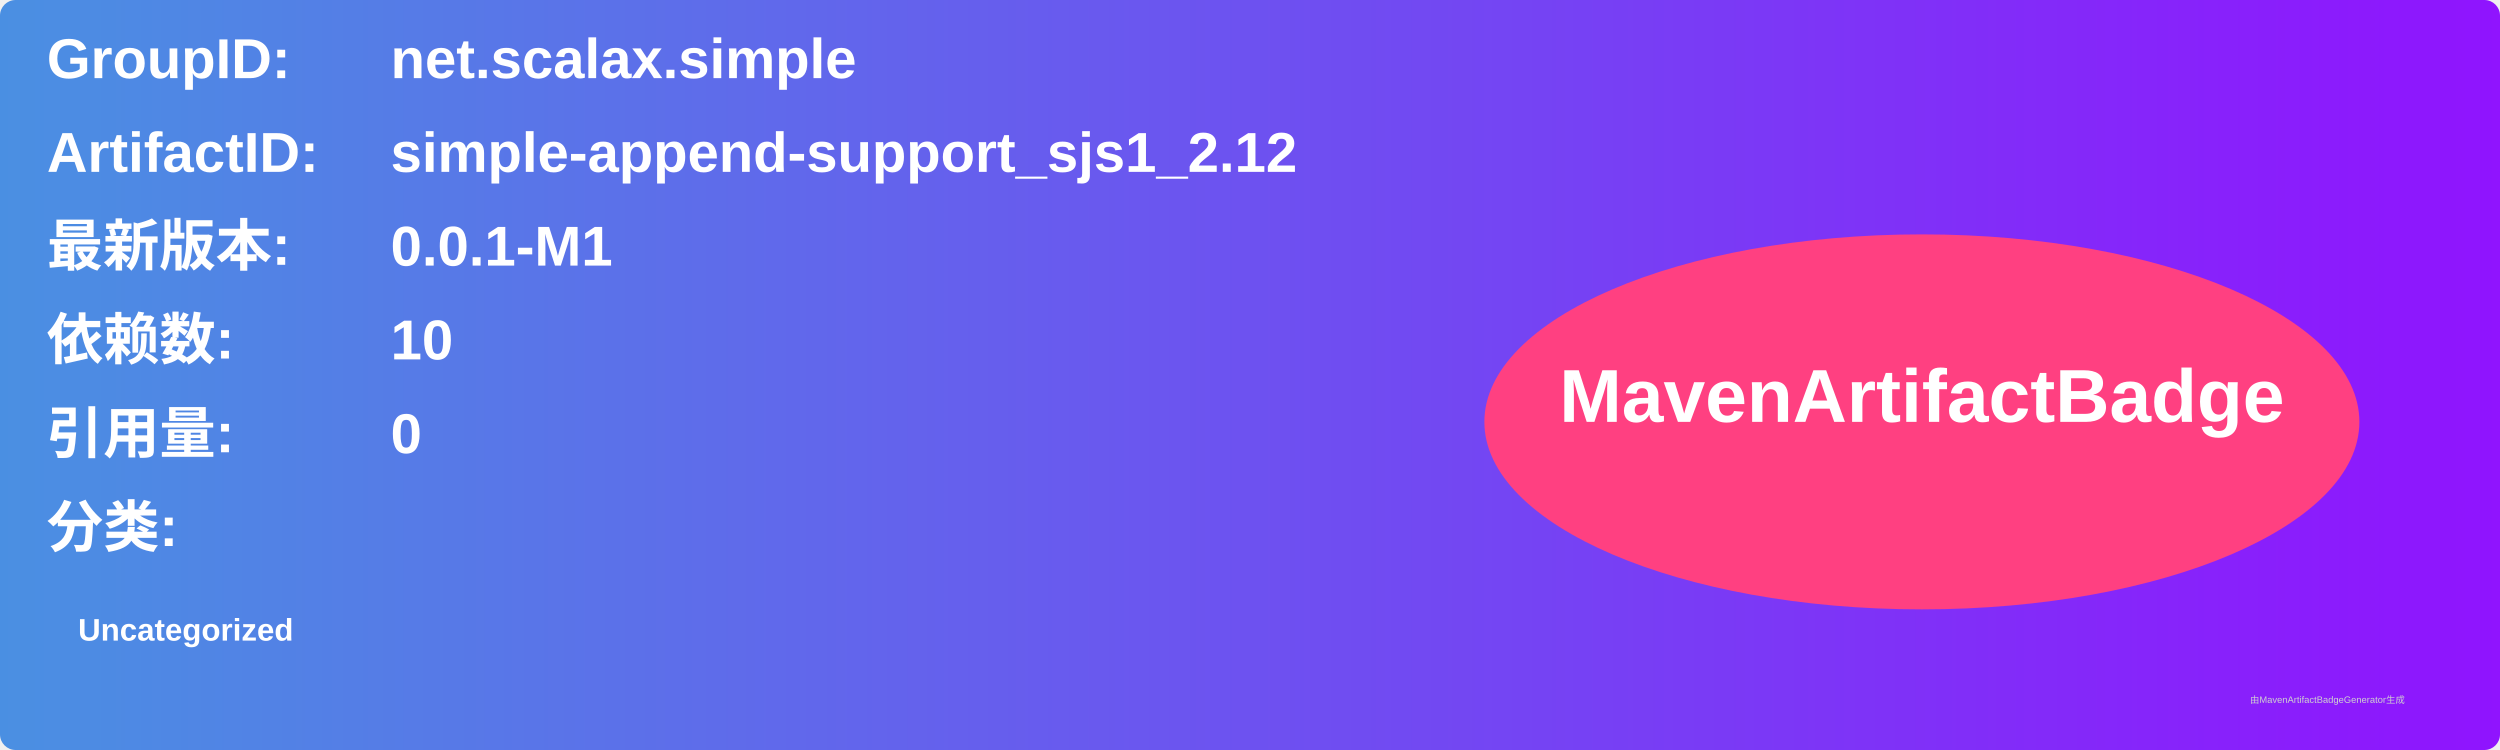
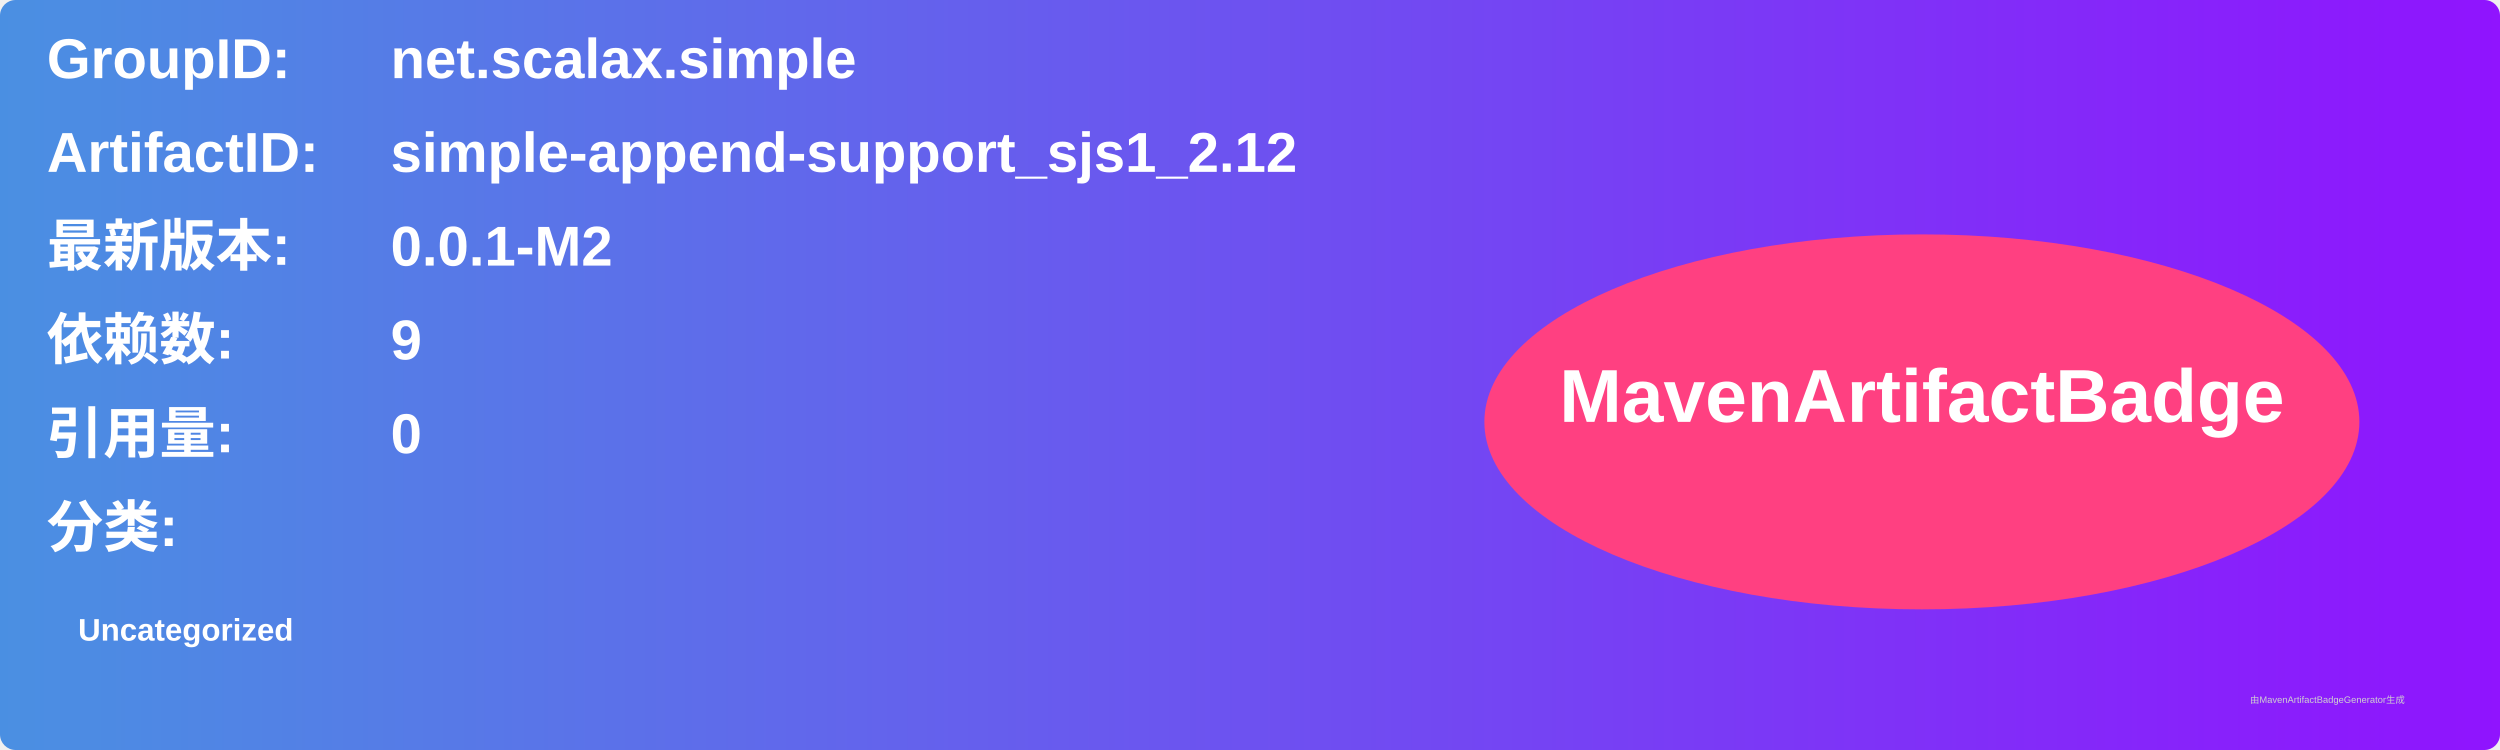
<svg xmlns="http://www.w3.org/2000/svg" width="800" height="240" viewBox="0 0 800 240">
  <linearGradient id="grad" x1="0%" y1="0%" x2="100%" y2="0%">
    <stop offset="0%" stop-color="#4a90e2" />
    <stop offset="100%" stop-color="#9013fe" />
  </linearGradient>
  <rect width="100%" height="100%" rx="5" ry="5" fill="url(#grad)" />
  <g transform="translate(15, 15)">
    <text x="0" y="10" font-family="Arial" font-size="18" fill="white" font-weight="bold" width="260">GroupID:</text>
    <text x="110" y="10" font-family="Arial" font-size="18" fill="white" font-weight="bold" width="460">net.scalax.simple</text>
    <text x="0" y="40" font-family="Arial" font-size="18" fill="white" font-weight="bold" width="260">ArtifactID:</text>
    <text x="110" y="40" font-family="Arial" font-size="18" fill="white" font-weight="bold" width="460">simple-append-support_sjs1_2.12</text>
    <text x="0" y="70" font-family="Arial" font-size="18" fill="white" font-weight="bold">最新版本:</text>
    <text x="110" y="70" font-family="Arial" font-size="18" fill="white" font-weight="bold">
-       <tspan font-weight="bold">0.0.1-M1</tspan>
+       <tspan font-weight="bold">0.0.1-M2</tspan>
    </text>
    <text x="0" y="100" font-family="Arial" font-size="18" fill="white" font-weight="bold">依赖数: </text>
    <text x="110" y="100" font-family="Arial" font-size="18" fill="white">
-       <tspan font-weight="bold">10</tspan>
+       <tspan font-weight="bold">9</tspan>
    </text>
    <text x="0" y="130" font-family="Arial" font-size="18" fill="white" font-weight="bold">引用量: </text>
    <text x="110" y="130" font-family="Arial" font-size="18" fill="white">
      <tspan font-weight="bold">0</tspan>
    </text>
    <text x="0" y="160" font-family="Arial" font-size="18" fill="white" font-weight="bold">分类:</text>
    <text x="10" y="190" font-family="Arial" font-size="10" fill="white">
      <tspan font-weight="bold">Uncategorized</tspan>
    </text>
    <ellipse cx="600" cy="120" rx="140" ry="60" fill="#ff4081" />
    <text x="600" y="120" text-anchor="middle" font-family="Arial" font-size="24" fill="white" font-weight="bold">MavenArtifactBadge</text>
  </g>
  <text x="720" y="225" font-family="Arial" font-size="3" fill="#d0d0d0">由MavenArtifactBadgeGenerator生成</text>
</svg>
